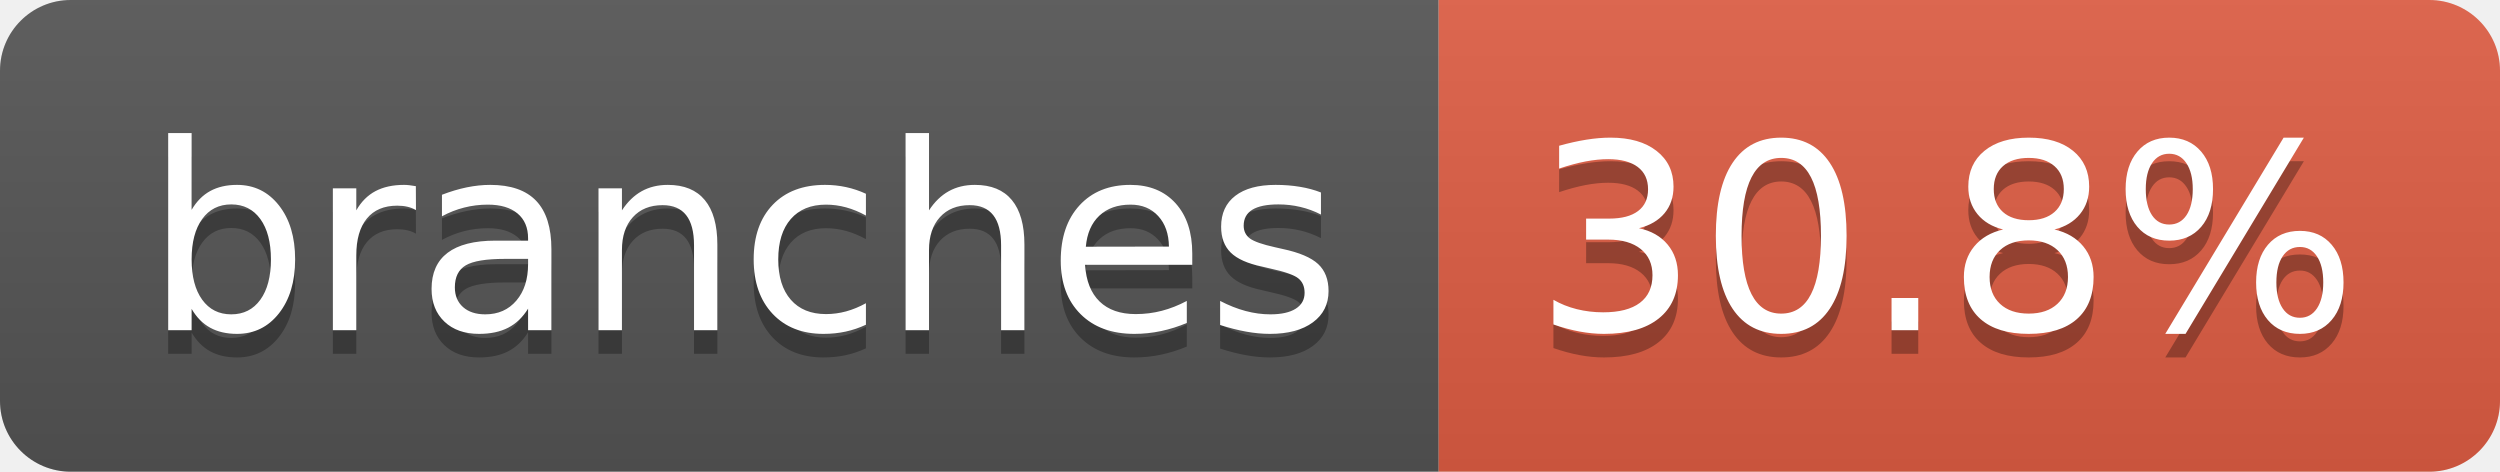
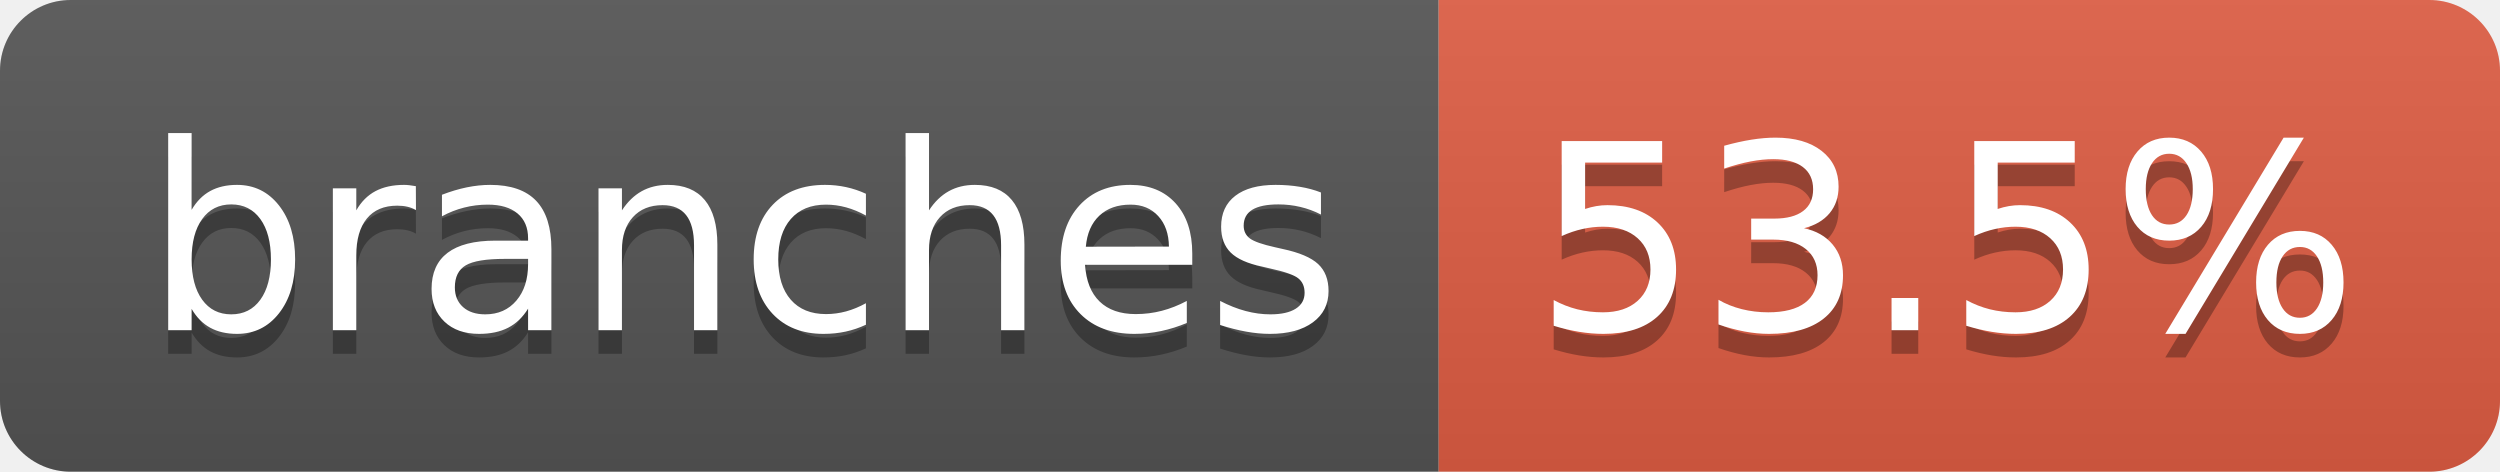
- <svg xmlns="http://www.w3.org/2000/svg" width="106" height="20" role="img" aria-label="branches: 30.8%">
+ <svg xmlns="http://www.w3.org/2000/svg" width="106" height="20" role="img" aria-label="branches: 53.5%">
  <linearGradient id="s" x2="0" y2="100%">
    <stop offset="0" stop-color="#bbb" stop-opacity=".1" />
    <stop offset="1" stop-opacity=".1" />
  </linearGradient>
  <clipPath id="r">
    <rect width="106" height="20" rx="3" fill="#fff" />
  </clipPath>
  <g clip-path="url(#r)">
    <rect width="61" height="20" fill="#555" />
    <rect x="61" width="45" height="20" fill="#e05d44" />
    <rect width="106" height="20" fill="url(#s)" />
  </g>
  <g fill="#fff" text-anchor="middle" font-family="Verdana,Geneva,DejaVu Sans,sans-serif" text-rendering="geometricPrecision" font-size="110">
    <text aria-hidden="true" x="315" y="150" fill="#010101" fill-opacity=".3" transform="scale(.1)" textLength="507">branches</text>
    <text x="315" y="140" transform="scale(.1)" fill="#fff" textLength="507">branches</text>
-     <text aria-hidden="true" x="825" y="150" fill="#010101" fill-opacity=".3" transform="scale(.1)" textLength="350">30.8%</text>
-     <text x="825" y="140" transform="scale(.1)" fill="#fff" textLength="350">30.8%</text>
+     <text aria-hidden="true" x="825" y="150" fill="#010101" fill-opacity=".3" transform="scale(.1)" textLength="350">53.5%</text>
+     <text x="825" y="140" transform="scale(.1)" fill="#fff" textLength="350">53.5%</text>
  </g>
</svg>
